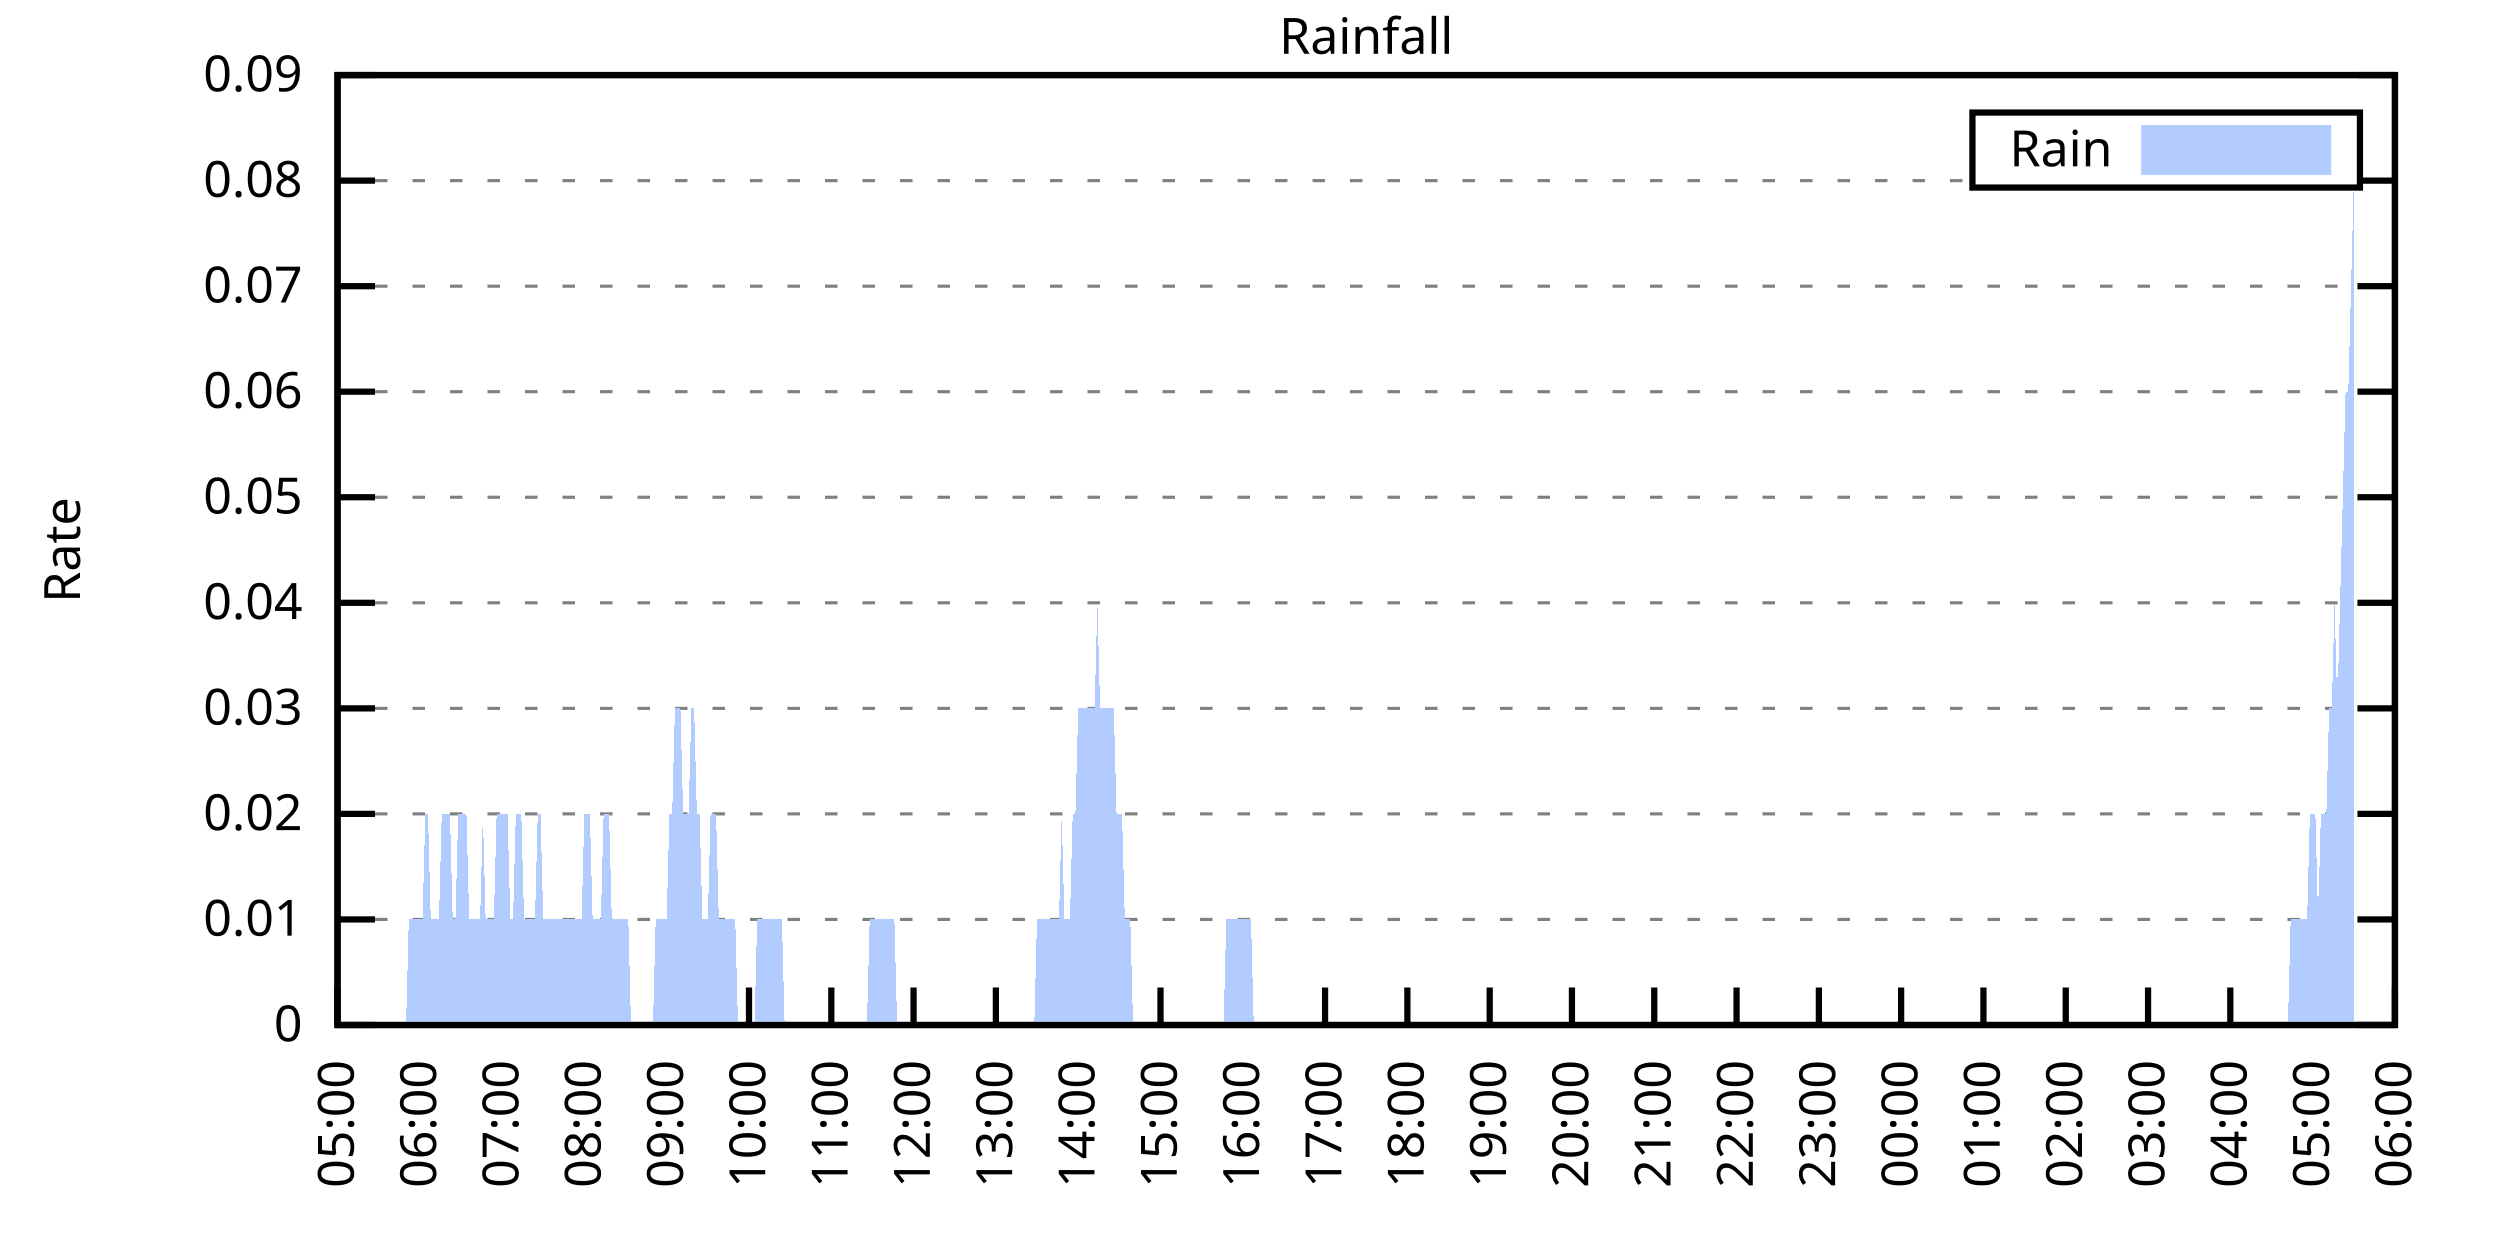
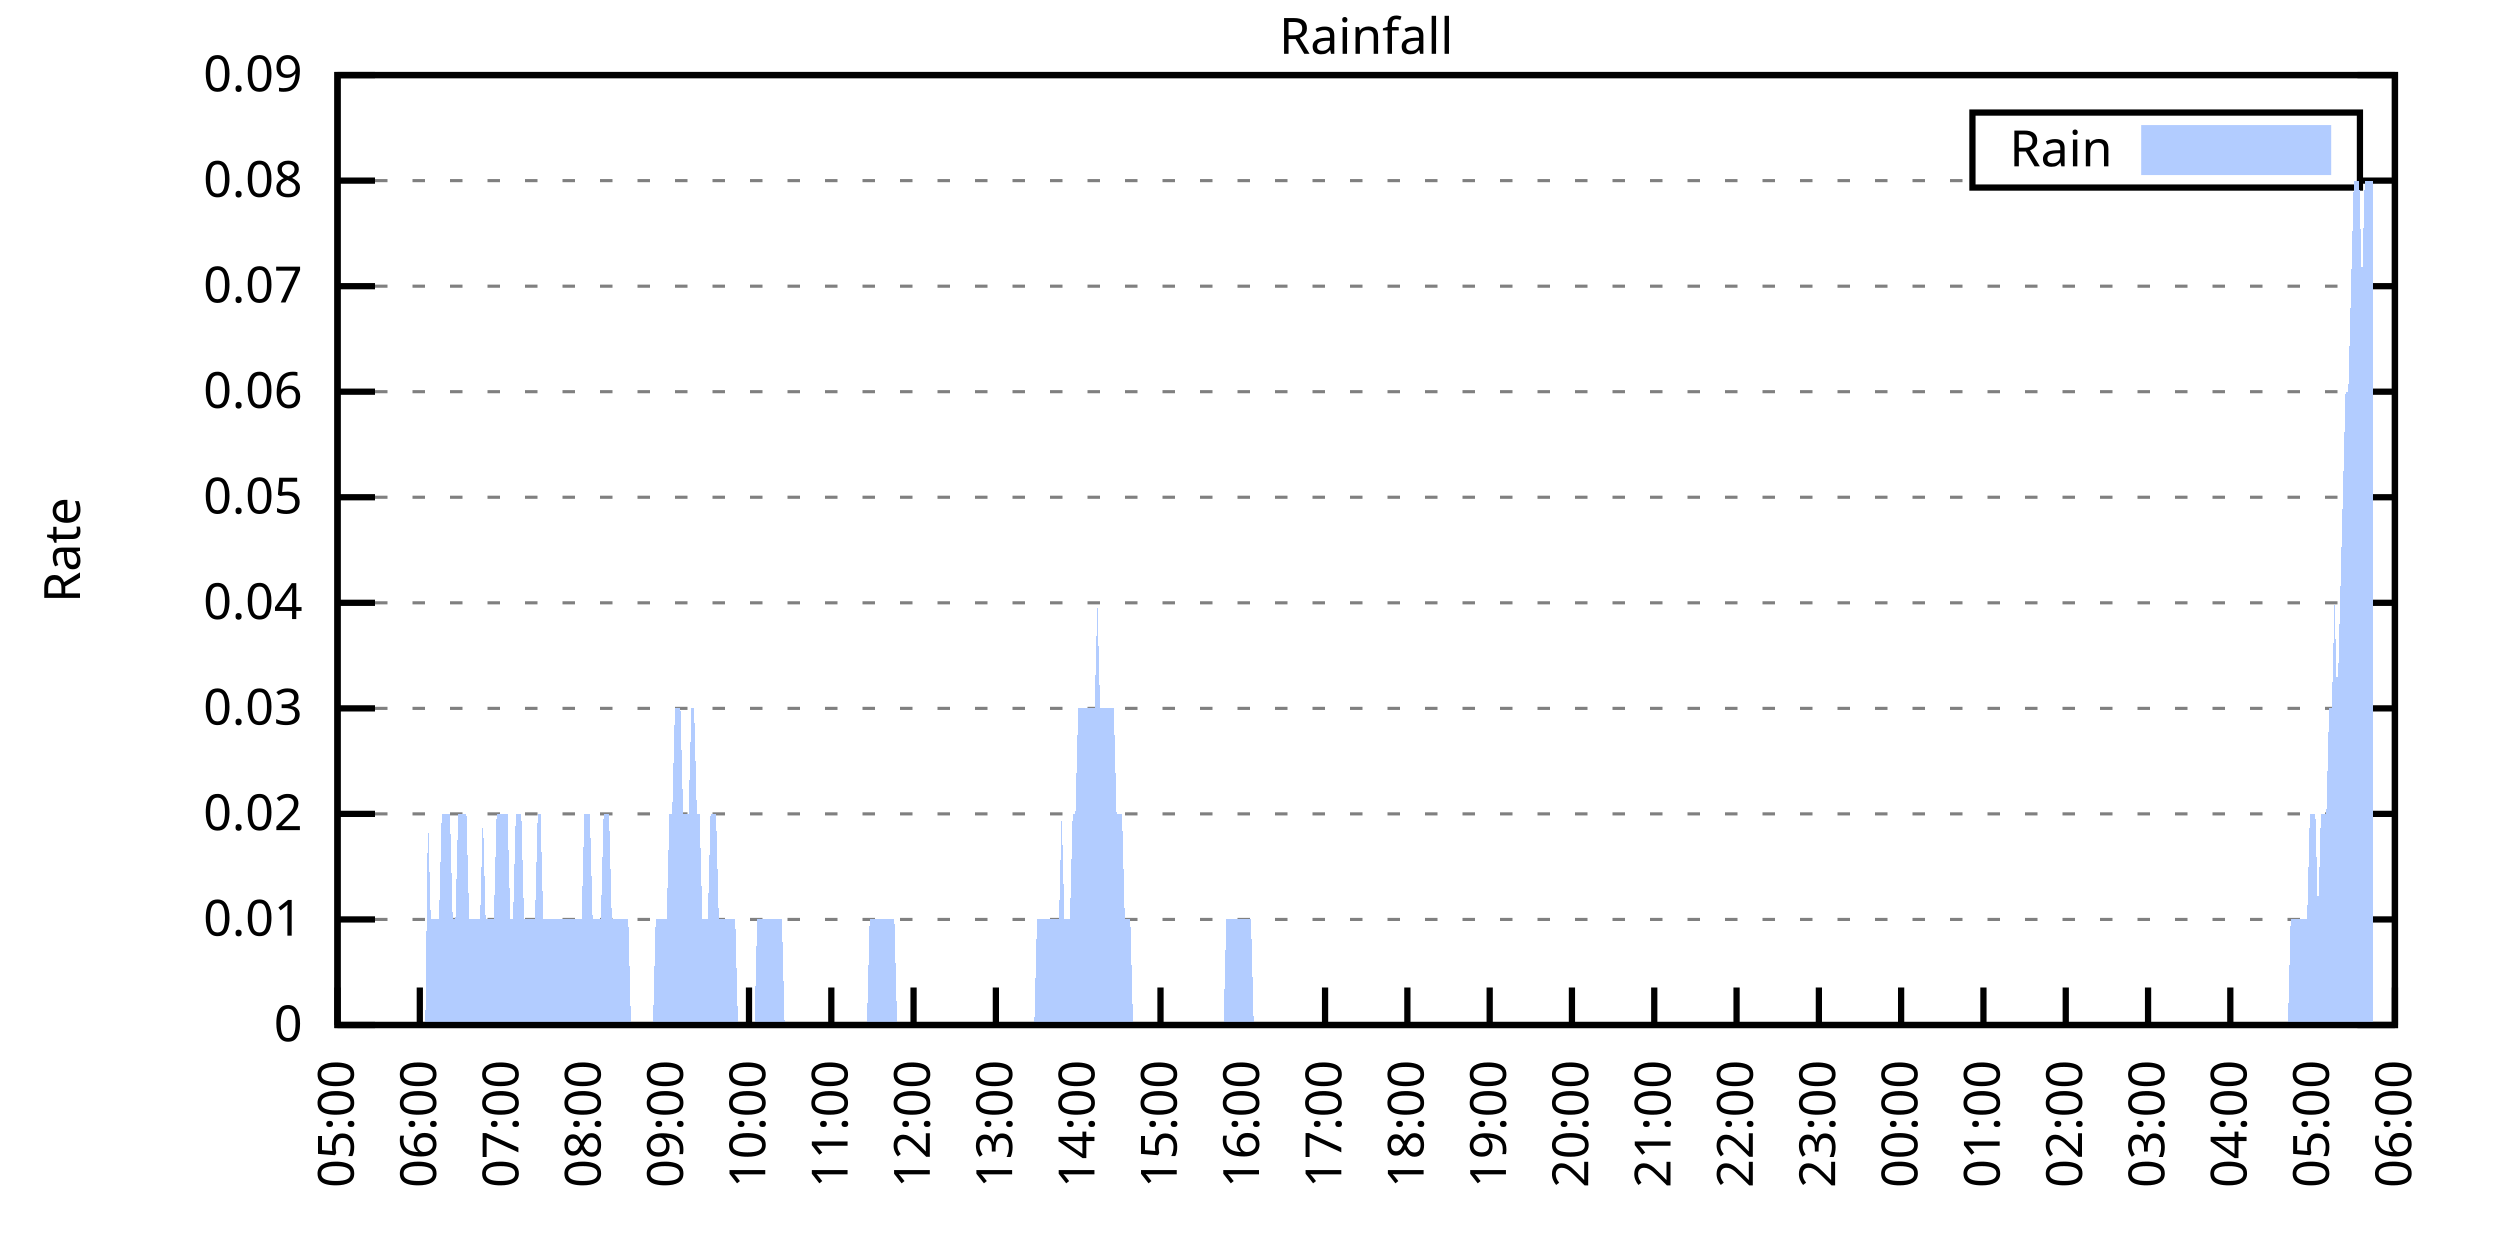
<svg xmlns="http://www.w3.org/2000/svg" xmlns:xlink="http://www.w3.org/1999/xlink" width="400" height="200" viewBox="0 0 400 200">
  <g id="gnuplot_canvas">
    <rect x="0" y="0" width="400" height="200" fill="none" />
    <defs>
      <circle id="gpDot" r="0.5" stroke-width="0.5" stroke="currentColor" />
      <path id="gpPt0" stroke-width="0.333" stroke="currentColor" d="M-1,0 h2 M0,-1 v2" />
      <path id="gpPt1" stroke-width="0.333" stroke="currentColor" d="M-1,-1 L1,1 M1,-1 L-1,1" />
      <path id="gpPt2" stroke-width="0.333" stroke="currentColor" d="M-1,0 L1,0 M0,-1 L0,1 M-1,-1 L1,1 M-1,1 L1,-1" />
      <rect id="gpPt3" stroke-width="0.333" stroke="currentColor" x="-1" y="-1" width="2" height="2" />
      <rect id="gpPt4" stroke-width="0.333" stroke="currentColor" fill="currentColor" x="-1" y="-1" width="2" height="2" />
      <circle id="gpPt5" stroke-width="0.333" stroke="currentColor" cx="0" cy="0" r="1" />
      <use xlink:href="#gpPt5" id="gpPt6" fill="currentColor" stroke="none" />
      <path id="gpPt7" stroke-width="0.333" stroke="currentColor" d="M0,-1.33 L-1.33,0.67 L1.33,0.67 z" />
      <use xlink:href="#gpPt7" id="gpPt8" fill="currentColor" stroke="none" />
      <use xlink:href="#gpPt7" id="gpPt9" stroke="currentColor" transform="rotate(180)" />
      <use xlink:href="#gpPt9" id="gpPt10" fill="currentColor" stroke="none" />
      <use xlink:href="#gpPt3" id="gpPt11" stroke="currentColor" transform="rotate(45)" />
      <use xlink:href="#gpPt11" id="gpPt12" fill="currentColor" stroke="none" />
      <path id="gpPt13" stroke-width="0.333" stroke="currentColor" d="M0,1.330 L1.265,0.411 L0.782,-1.067 L-0.782,-1.076 L-1.265,0.411 z" />
      <use xlink:href="#gpPt13" id="gpPt14" fill="currentColor" stroke="none" />
      <filter id="textbox" filterUnits="objectBoundingBox" x="0" y="0" height="1" width="1">
        <feFlood flood-color="white" flood-opacity="1" result="bgnd" />
        <feComposite in="SourceGraphic" in2="bgnd" operator="atop" />
      </filter>
      <filter id="greybox" filterUnits="objectBoundingBox" x="0" y="0" height="1" width="1">
        <feFlood flood-color="lightgrey" flood-opacity="1" result="grey" />
        <feComposite in="SourceGraphic" in2="grey" operator="atop" />
      </filter>
    </defs>
    <g fill="none" color="white" stroke="currentColor" stroke-width="1.00" stroke-linecap="butt" stroke-linejoin="miter">
</g>
    <g fill="none" color="black" stroke="currentColor" stroke-width="1.00" stroke-linecap="butt" stroke-linejoin="miter">
      <g stroke="none" shape-rendering="crispEdges">
        <polygon fill="rgb(255, 255, 255)" points="54.00,164.00 383.18,164.00 383.18,12.02 54.00,12.02 " />
      </g>
    </g>
    <g fill="none" color="black" stroke="currentColor" stroke-width="1.00" stroke-linecap="butt" stroke-linejoin="miter">
</g>
    <g fill="none" color="black" stroke="black" stroke-width="0.50" stroke-linecap="butt" stroke-linejoin="miter">
</g>
    <g fill="none" color="gray" stroke="currentColor" stroke-width="0.50" stroke-linecap="butt" stroke-linejoin="miter">
      <path stroke="gray" stroke-dasharray="2,4" class="gridline" d="M54.00,164.00 L383.19,164.00  " />
    </g>
    <g fill="none" color="gray" stroke="gray" stroke-width="1.00" stroke-linecap="butt" stroke-linejoin="miter">
</g>
    <g fill="none" color="black" stroke="currentColor" stroke-width="1.00" stroke-linecap="butt" stroke-linejoin="miter">
      <path stroke="black" d="M54.00,164.00 L60.00,164.00 M383.19,164.00 L377.19,164.00  " />
      <g transform="translate(48.40,166.60)" stroke="none" fill="black" font-family="Sans" font-size="8.00" text-anchor="end">
        <text>
          <tspan font-family="Sans"> 0</tspan>
        </text>
      </g>
    </g>
    <g fill="none" color="black" stroke="currentColor" stroke-width="1.00" stroke-linecap="butt" stroke-linejoin="miter">
</g>
    <g fill="none" color="black" stroke="black" stroke-width="0.50" stroke-linecap="butt" stroke-linejoin="miter">
</g>
    <g fill="none" color="gray" stroke="currentColor" stroke-width="0.50" stroke-linecap="butt" stroke-linejoin="miter">
      <path stroke="gray" stroke-dasharray="2,4" class="gridline" d="M54.00,147.11 L383.19,147.11  " />
    </g>
    <g fill="none" color="gray" stroke="gray" stroke-width="1.00" stroke-linecap="butt" stroke-linejoin="miter">
</g>
    <g fill="none" color="black" stroke="currentColor" stroke-width="1.00" stroke-linecap="butt" stroke-linejoin="miter">
      <path stroke="black" d="M54.00,147.11 L60.00,147.11 M383.19,147.11 L377.19,147.11  " />
      <g transform="translate(48.40,149.71)" stroke="none" fill="black" font-family="Sans" font-size="8.00" text-anchor="end">
        <text>
          <tspan font-family="Sans"> 0.01</tspan>
        </text>
      </g>
    </g>
    <g fill="none" color="black" stroke="currentColor" stroke-width="1.00" stroke-linecap="butt" stroke-linejoin="miter">
</g>
    <g fill="none" color="black" stroke="black" stroke-width="0.50" stroke-linecap="butt" stroke-linejoin="miter">
</g>
    <g fill="none" color="gray" stroke="currentColor" stroke-width="0.50" stroke-linecap="butt" stroke-linejoin="miter">
      <path stroke="gray" stroke-dasharray="2,4" class="gridline" d="M54.00,130.22 L383.19,130.22  " />
    </g>
    <g fill="none" color="gray" stroke="gray" stroke-width="1.00" stroke-linecap="butt" stroke-linejoin="miter">
</g>
    <g fill="none" color="black" stroke="currentColor" stroke-width="1.00" stroke-linecap="butt" stroke-linejoin="miter">
      <path stroke="black" d="M54.00,130.22 L60.00,130.22 M383.19,130.22 L377.19,130.22  " />
      <g transform="translate(48.40,132.82)" stroke="none" fill="black" font-family="Sans" font-size="8.00" text-anchor="end">
        <text>
          <tspan font-family="Sans"> 0.02</tspan>
        </text>
      </g>
    </g>
    <g fill="none" color="black" stroke="currentColor" stroke-width="1.00" stroke-linecap="butt" stroke-linejoin="miter">
</g>
    <g fill="none" color="black" stroke="black" stroke-width="0.50" stroke-linecap="butt" stroke-linejoin="miter">
</g>
    <g fill="none" color="gray" stroke="currentColor" stroke-width="0.50" stroke-linecap="butt" stroke-linejoin="miter">
      <path stroke="gray" stroke-dasharray="2,4" class="gridline" d="M54.00,113.34 L383.19,113.34  " />
    </g>
    <g fill="none" color="gray" stroke="gray" stroke-width="1.00" stroke-linecap="butt" stroke-linejoin="miter">
</g>
    <g fill="none" color="black" stroke="currentColor" stroke-width="1.00" stroke-linecap="butt" stroke-linejoin="miter">
      <path stroke="black" d="M54.00,113.34 L60.00,113.34 M383.19,113.34 L377.19,113.34  " />
      <g transform="translate(48.40,115.94)" stroke="none" fill="black" font-family="Sans" font-size="8.00" text-anchor="end">
        <text>
          <tspan font-family="Sans"> 0.03</tspan>
        </text>
      </g>
    </g>
    <g fill="none" color="black" stroke="currentColor" stroke-width="1.00" stroke-linecap="butt" stroke-linejoin="miter">
</g>
    <g fill="none" color="black" stroke="black" stroke-width="0.50" stroke-linecap="butt" stroke-linejoin="miter">
</g>
    <g fill="none" color="gray" stroke="currentColor" stroke-width="0.50" stroke-linecap="butt" stroke-linejoin="miter">
      <path stroke="gray" stroke-dasharray="2,4" class="gridline" d="M54.00,96.45 L383.19,96.45  " />
    </g>
    <g fill="none" color="gray" stroke="gray" stroke-width="1.00" stroke-linecap="butt" stroke-linejoin="miter">
</g>
    <g fill="none" color="black" stroke="currentColor" stroke-width="1.00" stroke-linecap="butt" stroke-linejoin="miter">
      <path stroke="black" d="M54.00,96.45 L60.00,96.45 M383.19,96.45 L377.19,96.45  " />
      <g transform="translate(48.40,99.05)" stroke="none" fill="black" font-family="Sans" font-size="8.00" text-anchor="end">
        <text>
          <tspan font-family="Sans"> 0.04</tspan>
        </text>
      </g>
    </g>
    <g fill="none" color="black" stroke="currentColor" stroke-width="1.00" stroke-linecap="butt" stroke-linejoin="miter">
</g>
    <g fill="none" color="black" stroke="black" stroke-width="0.50" stroke-linecap="butt" stroke-linejoin="miter">
</g>
    <g fill="none" color="gray" stroke="currentColor" stroke-width="0.50" stroke-linecap="butt" stroke-linejoin="miter">
      <path stroke="gray" stroke-dasharray="2,4" class="gridline" d="M54.00,79.56 L383.19,79.56  " />
    </g>
    <g fill="none" color="gray" stroke="gray" stroke-width="1.00" stroke-linecap="butt" stroke-linejoin="miter">
</g>
    <g fill="none" color="black" stroke="currentColor" stroke-width="1.00" stroke-linecap="butt" stroke-linejoin="miter">
      <path stroke="black" d="M54.00,79.56 L60.00,79.56 M383.19,79.56 L377.19,79.56  " />
      <g transform="translate(48.40,82.16)" stroke="none" fill="black" font-family="Sans" font-size="8.00" text-anchor="end">
        <text>
          <tspan font-family="Sans"> 0.05</tspan>
        </text>
      </g>
    </g>
    <g fill="none" color="black" stroke="currentColor" stroke-width="1.00" stroke-linecap="butt" stroke-linejoin="miter">
</g>
    <g fill="none" color="black" stroke="black" stroke-width="0.50" stroke-linecap="butt" stroke-linejoin="miter">
</g>
    <g fill="none" color="gray" stroke="currentColor" stroke-width="0.50" stroke-linecap="butt" stroke-linejoin="miter">
      <path stroke="gray" stroke-dasharray="2,4" class="gridline" d="M54.00,62.67 L383.19,62.67  " />
    </g>
    <g fill="none" color="gray" stroke="gray" stroke-width="1.00" stroke-linecap="butt" stroke-linejoin="miter">
</g>
    <g fill="none" color="black" stroke="currentColor" stroke-width="1.00" stroke-linecap="butt" stroke-linejoin="miter">
      <path stroke="black" d="M54.00,62.67 L60.00,62.67 M383.19,62.67 L377.19,62.67  " />
      <g transform="translate(48.40,65.27)" stroke="none" fill="black" font-family="Sans" font-size="8.00" text-anchor="end">
        <text>
          <tspan font-family="Sans"> 0.06</tspan>
        </text>
      </g>
    </g>
    <g fill="none" color="black" stroke="currentColor" stroke-width="1.00" stroke-linecap="butt" stroke-linejoin="miter">
</g>
    <g fill="none" color="black" stroke="black" stroke-width="0.50" stroke-linecap="butt" stroke-linejoin="miter">
</g>
    <g fill="none" color="gray" stroke="currentColor" stroke-width="0.50" stroke-linecap="butt" stroke-linejoin="miter">
      <path stroke="gray" stroke-dasharray="2,4" class="gridline" d="M54.00,45.79 L383.19,45.79  " />
    </g>
    <g fill="none" color="gray" stroke="gray" stroke-width="1.00" stroke-linecap="butt" stroke-linejoin="miter">
</g>
    <g fill="none" color="black" stroke="currentColor" stroke-width="1.00" stroke-linecap="butt" stroke-linejoin="miter">
      <path stroke="black" d="M54.00,45.79 L60.00,45.79 M383.19,45.79 L377.19,45.79  " />
      <g transform="translate(48.40,48.39)" stroke="none" fill="black" font-family="Sans" font-size="8.00" text-anchor="end">
        <text>
          <tspan font-family="Sans"> 0.07</tspan>
        </text>
      </g>
    </g>
    <g fill="none" color="black" stroke="currentColor" stroke-width="1.00" stroke-linecap="butt" stroke-linejoin="miter">
</g>
    <g fill="none" color="black" stroke="black" stroke-width="0.50" stroke-linecap="butt" stroke-linejoin="miter">
</g>
    <g fill="none" color="gray" stroke="currentColor" stroke-width="0.50" stroke-linecap="butt" stroke-linejoin="miter">
      <path stroke="gray" stroke-dasharray="2,4" class="gridline" d="M54.00,28.90 L315.59,28.90 M377.59,28.90 L383.19,28.90  " />
    </g>
    <g fill="none" color="gray" stroke="gray" stroke-width="1.00" stroke-linecap="butt" stroke-linejoin="miter">
</g>
    <g fill="none" color="black" stroke="currentColor" stroke-width="1.00" stroke-linecap="butt" stroke-linejoin="miter">
      <path stroke="black" d="M54.00,28.90 L60.00,28.90 M383.19,28.90 L377.19,28.90  " />
      <g transform="translate(48.40,31.50)" stroke="none" fill="black" font-family="Sans" font-size="8.00" text-anchor="end">
        <text>
          <tspan font-family="Sans"> 0.08</tspan>
        </text>
      </g>
    </g>
    <g fill="none" color="black" stroke="currentColor" stroke-width="1.00" stroke-linecap="butt" stroke-linejoin="miter">
</g>
    <g fill="none" color="black" stroke="black" stroke-width="0.50" stroke-linecap="butt" stroke-linejoin="miter">
</g>
    <g fill="none" color="gray" stroke="currentColor" stroke-width="0.50" stroke-linecap="butt" stroke-linejoin="miter">
      <path stroke="gray" stroke-dasharray="2,4" class="gridline" d="M54.00,12.01 L383.19,12.01  " />
    </g>
    <g fill="none" color="gray" stroke="gray" stroke-width="1.00" stroke-linecap="butt" stroke-linejoin="miter">
</g>
    <g fill="none" color="black" stroke="currentColor" stroke-width="1.00" stroke-linecap="butt" stroke-linejoin="miter">
      <path stroke="black" d="M54.00,12.01 L60.00,12.01 M383.19,12.01 L377.19,12.01  " />
      <g transform="translate(48.40,14.61)" stroke="none" fill="black" font-family="Sans" font-size="8.00" text-anchor="end">
        <text>
          <tspan font-family="Sans"> 0.09</tspan>
        </text>
      </g>
    </g>
    <g fill="none" color="black" stroke="currentColor" stroke-width="1.00" stroke-linecap="butt" stroke-linejoin="miter">
      <path stroke="black" d="M54.00,164.00 L54.00,158.00  " />
      <g transform="translate(56.60,169.60) rotate(270.00)" stroke="none" fill="black" font-family="Sans" font-size="8.00" text-anchor="end">
        <text>
          <tspan font-family="Sans">05:00</tspan>
        </text>
      </g>
    </g>
    <g fill="none" color="black" stroke="currentColor" stroke-width="1.00" stroke-linecap="butt" stroke-linejoin="miter">
      <path stroke="black" d="M67.17,164.00 L67.17,158.00  " />
      <g transform="translate(69.77,169.60) rotate(270.00)" stroke="none" fill="black" font-family="Sans" font-size="8.00" text-anchor="end">
        <text>
          <tspan font-family="Sans">06:00</tspan>
        </text>
      </g>
    </g>
    <g fill="none" color="black" stroke="currentColor" stroke-width="1.00" stroke-linecap="butt" stroke-linejoin="miter">
      <path stroke="black" d="M80.34,164.00 L80.34,158.00  " />
      <g transform="translate(82.94,169.60) rotate(270.00)" stroke="none" fill="black" font-family="Sans" font-size="8.00" text-anchor="end">
        <text>
          <tspan font-family="Sans">07:00</tspan>
        </text>
      </g>
    </g>
    <g fill="none" color="black" stroke="currentColor" stroke-width="1.00" stroke-linecap="butt" stroke-linejoin="miter">
      <path stroke="black" d="M93.50,164.00 L93.50,158.00  " />
      <g transform="translate(96.10,169.60) rotate(270.00)" stroke="none" fill="black" font-family="Sans" font-size="8.00" text-anchor="end">
        <text>
          <tspan font-family="Sans">08:00</tspan>
        </text>
      </g>
    </g>
    <g fill="none" color="black" stroke="currentColor" stroke-width="1.00" stroke-linecap="butt" stroke-linejoin="miter">
      <path stroke="black" d="M106.67,164.00 L106.67,158.00  " />
      <g transform="translate(109.27,169.60) rotate(270.00)" stroke="none" fill="black" font-family="Sans" font-size="8.00" text-anchor="end">
        <text>
          <tspan font-family="Sans">09:00</tspan>
        </text>
      </g>
    </g>
    <g fill="none" color="black" stroke="currentColor" stroke-width="1.00" stroke-linecap="butt" stroke-linejoin="miter">
      <path stroke="black" d="M119.84,164.00 L119.84,158.00  " />
      <g transform="translate(122.44,169.60) rotate(270.00)" stroke="none" fill="black" font-family="Sans" font-size="8.00" text-anchor="end">
        <text>
          <tspan font-family="Sans">10:00</tspan>
        </text>
      </g>
    </g>
    <g fill="none" color="black" stroke="currentColor" stroke-width="1.00" stroke-linecap="butt" stroke-linejoin="miter">
      <path stroke="black" d="M133.01,164.00 L133.01,158.00  " />
      <g transform="translate(135.61,169.60) rotate(270.00)" stroke="none" fill="black" font-family="Sans" font-size="8.00" text-anchor="end">
        <text>
          <tspan font-family="Sans">11:00</tspan>
        </text>
      </g>
    </g>
    <g fill="none" color="black" stroke="currentColor" stroke-width="1.00" stroke-linecap="butt" stroke-linejoin="miter">
      <path stroke="black" d="M146.17,164.00 L146.17,158.00  " />
      <g transform="translate(148.77,169.60) rotate(270.00)" stroke="none" fill="black" font-family="Sans" font-size="8.00" text-anchor="end">
        <text>
          <tspan font-family="Sans">12:00</tspan>
        </text>
      </g>
    </g>
    <g fill="none" color="black" stroke="currentColor" stroke-width="1.00" stroke-linecap="butt" stroke-linejoin="miter">
      <path stroke="black" d="M159.34,164.00 L159.34,158.00  " />
      <g transform="translate(161.94,169.60) rotate(270.00)" stroke="none" fill="black" font-family="Sans" font-size="8.00" text-anchor="end">
        <text>
          <tspan font-family="Sans">13:00</tspan>
        </text>
      </g>
    </g>
    <g fill="none" color="black" stroke="currentColor" stroke-width="1.00" stroke-linecap="butt" stroke-linejoin="miter">
      <path stroke="black" d="M172.51,164.00 L172.51,158.00  " />
      <g transform="translate(175.11,169.60) rotate(270.00)" stroke="none" fill="black" font-family="Sans" font-size="8.00" text-anchor="end">
        <text>
          <tspan font-family="Sans">14:00</tspan>
        </text>
      </g>
    </g>
    <g fill="none" color="black" stroke="currentColor" stroke-width="1.00" stroke-linecap="butt" stroke-linejoin="miter">
      <path stroke="black" d="M185.68,164.00 L185.68,158.00  " />
      <g transform="translate(188.28,169.60) rotate(270.00)" stroke="none" fill="black" font-family="Sans" font-size="8.00" text-anchor="end">
        <text>
          <tspan font-family="Sans">15:00</tspan>
        </text>
      </g>
    </g>
    <g fill="none" color="black" stroke="currentColor" stroke-width="1.00" stroke-linecap="butt" stroke-linejoin="miter">
      <path stroke="black" d="M198.84,164.00 L198.84,158.00  " />
      <g transform="translate(201.44,169.60) rotate(270.00)" stroke="none" fill="black" font-family="Sans" font-size="8.00" text-anchor="end">
        <text>
          <tspan font-family="Sans">16:00</tspan>
        </text>
      </g>
    </g>
    <g fill="none" color="black" stroke="currentColor" stroke-width="1.00" stroke-linecap="butt" stroke-linejoin="miter">
      <path stroke="black" d="M212.01,164.00 L212.01,158.00  " />
      <g transform="translate(214.61,169.60) rotate(270.00)" stroke="none" fill="black" font-family="Sans" font-size="8.00" text-anchor="end">
        <text>
          <tspan font-family="Sans">17:00</tspan>
        </text>
      </g>
    </g>
    <g fill="none" color="black" stroke="currentColor" stroke-width="1.00" stroke-linecap="butt" stroke-linejoin="miter">
      <path stroke="black" d="M225.18,164.00 L225.18,158.00  " />
      <g transform="translate(227.78,169.60) rotate(270.00)" stroke="none" fill="black" font-family="Sans" font-size="8.00" text-anchor="end">
        <text>
          <tspan font-family="Sans">18:00</tspan>
        </text>
      </g>
    </g>
    <g fill="none" color="black" stroke="currentColor" stroke-width="1.00" stroke-linecap="butt" stroke-linejoin="miter">
      <path stroke="black" d="M238.35,164.00 L238.35,158.00  " />
      <g transform="translate(240.95,169.60) rotate(270.00)" stroke="none" fill="black" font-family="Sans" font-size="8.00" text-anchor="end">
        <text>
          <tspan font-family="Sans">19:00</tspan>
        </text>
      </g>
    </g>
    <g fill="none" color="black" stroke="currentColor" stroke-width="1.00" stroke-linecap="butt" stroke-linejoin="miter">
      <path stroke="black" d="M251.51,164.00 L251.51,158.00  " />
      <g transform="translate(254.11,169.60) rotate(270.00)" stroke="none" fill="black" font-family="Sans" font-size="8.00" text-anchor="end">
        <text>
          <tspan font-family="Sans">20:00</tspan>
        </text>
      </g>
    </g>
    <g fill="none" color="black" stroke="currentColor" stroke-width="1.00" stroke-linecap="butt" stroke-linejoin="miter">
      <path stroke="black" d="M264.68,164.00 L264.68,158.00  " />
      <g transform="translate(267.28,169.60) rotate(270.00)" stroke="none" fill="black" font-family="Sans" font-size="8.00" text-anchor="end">
        <text>
          <tspan font-family="Sans">21:00</tspan>
        </text>
      </g>
    </g>
    <g fill="none" color="black" stroke="currentColor" stroke-width="1.00" stroke-linecap="butt" stroke-linejoin="miter">
      <path stroke="black" d="M277.85,164.00 L277.85,158.00  " />
      <g transform="translate(280.45,169.60) rotate(270.00)" stroke="none" fill="black" font-family="Sans" font-size="8.00" text-anchor="end">
        <text>
          <tspan font-family="Sans">22:00</tspan>
        </text>
      </g>
    </g>
    <g fill="none" color="black" stroke="currentColor" stroke-width="1.00" stroke-linecap="butt" stroke-linejoin="miter">
      <path stroke="black" d="M291.02,164.00 L291.02,158.00  " />
      <g transform="translate(293.62,169.60) rotate(270.00)" stroke="none" fill="black" font-family="Sans" font-size="8.00" text-anchor="end">
        <text>
          <tspan font-family="Sans">23:00</tspan>
        </text>
      </g>
    </g>
    <g fill="none" color="black" stroke="currentColor" stroke-width="1.00" stroke-linecap="butt" stroke-linejoin="miter">
      <path stroke="black" d="M304.18,164.00 L304.18,158.00  " />
      <g transform="translate(306.78,169.60) rotate(270.00)" stroke="none" fill="black" font-family="Sans" font-size="8.00" text-anchor="end">
        <text>
          <tspan font-family="Sans">00:00</tspan>
        </text>
      </g>
    </g>
    <g fill="none" color="black" stroke="currentColor" stroke-width="1.00" stroke-linecap="butt" stroke-linejoin="miter">
      <path stroke="black" d="M317.35,164.00 L317.35,158.00  " />
      <g transform="translate(319.95,169.60) rotate(270.00)" stroke="none" fill="black" font-family="Sans" font-size="8.00" text-anchor="end">
        <text>
          <tspan font-family="Sans">01:00</tspan>
        </text>
      </g>
    </g>
    <g fill="none" color="black" stroke="currentColor" stroke-width="1.00" stroke-linecap="butt" stroke-linejoin="miter">
      <path stroke="black" d="M330.52,164.00 L330.52,158.00  " />
      <g transform="translate(333.12,169.60) rotate(270.00)" stroke="none" fill="black" font-family="Sans" font-size="8.00" text-anchor="end">
        <text>
          <tspan font-family="Sans">02:00</tspan>
        </text>
      </g>
    </g>
    <g fill="none" color="black" stroke="currentColor" stroke-width="1.00" stroke-linecap="butt" stroke-linejoin="miter">
      <path stroke="black" d="M343.69,164.00 L343.69,158.00  " />
      <g transform="translate(346.29,169.60) rotate(270.00)" stroke="none" fill="black" font-family="Sans" font-size="8.00" text-anchor="end">
        <text>
          <tspan font-family="Sans">03:00</tspan>
        </text>
      </g>
    </g>
    <g fill="none" color="black" stroke="currentColor" stroke-width="1.00" stroke-linecap="butt" stroke-linejoin="miter">
      <path stroke="black" d="M356.85,164.00 L356.85,158.00  " />
      <g transform="translate(359.45,169.60) rotate(270.00)" stroke="none" fill="black" font-family="Sans" font-size="8.00" text-anchor="end">
        <text>
          <tspan font-family="Sans">04:00</tspan>
        </text>
      </g>
    </g>
    <g fill="none" color="black" stroke="currentColor" stroke-width="1.00" stroke-linecap="butt" stroke-linejoin="miter">
      <path stroke="black" d="M370.02,164.00 L370.02,158.00  " />
      <g transform="translate(372.62,169.60) rotate(270.00)" stroke="none" fill="black" font-family="Sans" font-size="8.00" text-anchor="end">
        <text>
          <tspan font-family="Sans">05:00</tspan>
        </text>
      </g>
    </g>
    <g fill="none" color="black" stroke="currentColor" stroke-width="1.00" stroke-linecap="butt" stroke-linejoin="miter">
      <path stroke="black" d="M383.19,164.00 L383.19,158.00  " />
      <g transform="translate(385.79,169.60) rotate(270.00)" stroke="none" fill="black" font-family="Sans" font-size="8.00" text-anchor="end">
        <text>
          <tspan font-family="Sans">06:00</tspan>
        </text>
      </g>
    </g>
    <g fill="none" color="black" stroke="currentColor" stroke-width="1.00" stroke-linecap="butt" stroke-linejoin="miter">
</g>
    <g fill="none" color="black" stroke="currentColor" stroke-width="1.00" stroke-linecap="butt" stroke-linejoin="miter">
      <path stroke="black" d="M54.00,12.01 L54.00,164.00 L383.19,164.00 L383.19,12.01 L54.00,12.01 Z  " />
    </g>
    <g fill="none" color="black" stroke="currentColor" stroke-width="1.00" stroke-linecap="butt" stroke-linejoin="miter">
</g>
    <g fill="none" color="black" stroke="currentColor" stroke-width="1.00" stroke-linecap="butt" stroke-linejoin="miter">
      <path stroke="black" d="M315.59,30.01 L315.59,18.01 L377.59,18.01 L377.59,30.01 L315.59,30.01 Z  " />
    </g>
    <g id="Rainfall_plot_1">
      <g fill="none" color="white" stroke="black" stroke-width="2.00" stroke-linecap="butt" stroke-linejoin="miter">
</g>
      <g fill="none" color="black" stroke="currentColor" stroke-width="2.00" stroke-linecap="butt" stroke-linejoin="miter">
        <g transform="translate(337.99,26.61)" stroke="none" fill="black" font-family="Sans" font-size="8.00" text-anchor="end">
          <text>
            <tspan font-family="Sans">Rain</tspan>
          </text>
        </g>
      </g>
      <g fill="none" color="black" stroke="currentColor" stroke-width="2.00" stroke-linecap="butt" stroke-linejoin="miter">
        <g stroke="none" shape-rendering="crispEdges">
          <polygon fill="rgb(178, 204, 255)" points="343.59,27.01 371.99,27.01 371.99,21.01 343.59,21.01 " />
        </g>
        <path stroke="rgb(178, 204, 255)" d="M343.59,27.01 L371.99,27.01 L371.99,21.01 L343.59,21.01 L343.59,27.01 Z  " />
      </g>
      <g fill="none" color="black" stroke="currentColor" stroke-width="2.00" stroke-linecap="butt" stroke-linejoin="miter">
        <g stroke="none" shape-rendering="crispEdges">
-           <polygon fill="rgb(178, 204, 255)" points="61.02,164.00 61.46,164.00 61.90,164.00 62.34,164.00 62.78,164.00 63.22,164.00 63.66,164.00 64.10,164.00 64.53,164.00 64.97,164.00 65.41,147.11 65.85,147.11 66.29,147.11 66.73,147.11 67.17,147.11 67.61,147.11 68.05,130.22 68.48,130.22 68.92,147.11 69.36,147.11 69.80,147.11 70.24,147.11 70.68,130.22 71.12,130.22 71.56,130.22 72.00,130.22 72.43,147.11 72.87,147.11 73.31,130.22 73.75,130.22 74.19,130.22 74.63,130.22 75.07,147.11 75.51,147.11 75.95,147.11 76.38,147.11 76.82,147.11 77.26,130.22 77.70,147.11 78.14,147.11 78.58,147.11 79.02,147.11 79.46,130.22 79.90,130.22 80.34,130.22 80.77,130.22 81.21,130.22 81.65,147.11 82.09,147.11 82.53,130.22 82.97,130.22 83.41,130.22 83.85,147.11 84.29,147.11 84.72,147.11 85.16,147.11 85.60,147.11 86.04,130.22 86.48,130.22 86.92,147.11 87.36,147.11 87.80,147.11 88.24,147.11 88.67,147.11 89.11,147.11 89.55,147.11 89.99,147.11 90.43,147.11 90.87,147.11 91.31,147.11 91.75,147.11 92.19,147.11 92.62,147.11 93.06,147.11 93.50,130.22 93.94,130.22 94.38,130.22 94.82,147.11 95.26,147.11 95.70,147.11 96.14,147.11 96.58,130.22 97.01,130.22 97.45,130.22 97.89,147.11 98.33,147.11 98.77,147.11 99.21,147.11 99.65,147.11 100.09,147.11 100.53,147.11 100.96,164.00 101.40,164.00 101.84,164.00 102.28,164.00 102.72,164.00 103.16,164.00 103.60,164.00 104.04,164.00 104.48,164.00 104.91,147.11 105.35,147.11 105.79,147.11 106.23,147.11 106.67,147.11 107.11,130.22 107.55,130.22 107.99,113.34 108.43,113.34 108.87,113.34 109.30,130.22 109.74,130.22 110.18,130.22 110.62,113.34 111.06,113.34 111.50,130.22 111.94,130.22 112.38,147.11 112.82,147.11 113.25,147.11 113.69,130.22 114.13,130.22 114.57,130.22 115.01,147.11 115.45,147.11 115.89,147.11 116.33,147.11 116.77,147.11 117.20,147.11 117.64,147.11 118.08,164.00 118.52,164.00 118.96,164.00 119.40,164.00 119.84,164.00 120.28,164.00 120.72,164.00 121.15,147.11 121.59,147.11 122.03,147.11 122.47,147.11 122.91,147.11 123.35,147.11 123.79,147.11 124.23,147.11 124.67,147.11 125.11,147.11 125.54,164.00 125.98,164.00 126.42,164.00 126.86,164.00 127.30,164.00 127.74,164.00 128.18,164.00 128.62,164.00 129.06,164.00 129.49,164.00 129.93,164.00 130.37,164.00 130.81,164.00 131.25,164.00 131.69,164.00 132.13,164.00 132.57,164.00 133.01,164.00 133.44,164.00 133.88,164.00 134.32,164.00 134.76,164.00 135.20,164.00 135.64,164.00 136.08,164.00 136.52,164.00 136.96,164.00 137.39,164.00 137.83,164.00 138.27,164.00 138.71,164.00 139.15,147.11 139.59,147.11 140.03,147.11 140.47,147.11 140.91,147.11 141.35,147.11 141.78,147.11 142.22,147.11 142.66,147.11 143.10,147.11 143.54,164.00 143.98,164.00 144.42,164.00 144.86,164.00 145.30,164.00 145.73,164.00 146.17,164.00 146.61,164.00 147.05,164.00 147.49,164.00 147.93,164.00 148.37,164.00 148.81,164.00 149.25,164.00 149.68,164.00 150.12,164.00 150.56,164.00 151.00,164.00 151.44,164.00 151.88,164.00 152.32,164.00 152.76,164.00 153.20,164.00 153.63,164.00 154.07,164.00 154.51,164.00 154.95,164.00 155.39,164.00 155.83,164.00 156.27,164.00 156.71,164.00 157.15,164.00 157.59,164.00 158.02,164.00 158.46,164.00 158.90,164.00 159.34,164.00 159.78,164.00 160.22,164.00 160.66,164.00 161.10,164.00 161.54,164.00 161.97,164.00 162.41,164.00 162.85,164.00 163.29,164.00 163.73,164.00 164.17,164.00 164.61,164.00 165.05,164.00 165.49,164.00 165.92,147.11 166.36,147.11 166.80,147.11 167.24,147.11 167.68,147.11 168.12,147.11 168.56,147.11 169.00,147.11 169.44,147.11 169.87,130.22 170.31,147.11 170.75,147.11 171.19,147.11 171.63,130.22 172.07,130.22 172.51,113.34 172.95,113.34 173.39,113.34 173.83,113.34 174.26,113.34 174.70,113.34 175.14,113.34 175.58,96.45 176.02,113.34 176.46,113.34 176.90,113.34 177.34,113.34 177.78,113.34 178.21,113.34 178.65,130.22 179.09,130.22 179.53,130.22 179.97,147.11 180.41,147.11 180.85,147.11 181.29,164.00 181.73,164.00 182.16,164.00 182.60,164.00 183.04,164.00 183.48,164.00 183.92,164.00 184.36,164.00 184.80,164.00 185.24,164.00 185.68,164.00 186.11,164.00 186.55,164.00 186.99,164.00 187.43,164.00 187.87,164.00 188.31,164.00 188.75,164.00 189.19,164.00 189.63,164.00 190.07,164.00 190.50,164.00 190.94,164.00 191.38,164.00 191.82,164.00 192.26,164.00 192.70,164.00 193.14,164.00 193.58,164.00 194.02,164.00 194.45,164.00 194.89,164.00 195.33,164.00 195.77,164.00 196.21,147.11 196.65,147.11 197.09,147.11 197.53,147.11 197.97,147.11 198.40,147.11 198.84,147.11 199.28,147.11 199.72,147.11 200.16,147.11 200.60,164.00 201.04,164.00 201.48,164.00 201.92,164.00 202.35,164.00 202.79,164.00 203.23,164.00 203.67,164.00 204.11,164.00 204.55,164.00 204.99,164.00 205.43,164.00 205.87,164.00 206.31,164.00 206.74,164.00 207.18,164.00 207.62,164.00 208.06,164.00 208.50,164.00 208.94,164.00 209.38,164.00 209.82,164.00 210.26,164.00 210.69,164.00 211.13,164.00 211.57,164.00 212.01,164.00 212.45,164.00 212.89,164.00 213.33,164.00 213.77,164.00 214.21,164.00 214.64,164.00 215.08,164.00 215.52,164.00 215.96,164.00 216.40,164.00 216.84,164.00 217.28,164.00 217.72,164.00 218.16,164.00 218.60,164.00 219.03,164.00 219.47,164.00 219.91,164.00 220.35,164.00 220.79,164.00 221.23,164.00 221.67,164.00 222.11,164.00 222.55,164.00 222.98,164.00 223.42,164.00 223.86,164.00 224.30,164.00 224.74,164.00 225.18,164.00 225.62,164.00 226.06,164.00 226.50,164.00 226.93,164.00 227.37,164.00 227.81,164.00 228.25,164.00 228.69,164.00 229.13,164.00 229.57,164.00 230.01,164.00 230.45,164.00 230.88,164.00 231.32,164.00 231.76,164.00 232.20,164.00 232.64,164.00 233.08,164.00 233.52,164.00 233.96,164.00 234.40,164.00 234.84,164.00 235.27,164.00 235.71,164.00 236.15,164.00 236.59,164.00 237.03,164.00 237.47,164.00 237.91,164.00 238.35,164.00 238.79,164.00 239.22,164.00 239.66,164.00 240.10,164.00 240.54,164.00 240.98,164.00 241.42,164.00 241.86,164.00 242.30,164.00 242.74,164.00 243.17,164.00 243.61,164.00 244.05,164.00 244.49,164.00 244.93,164.00 245.37,164.00 245.81,164.00 246.25,164.00 246.69,164.00 247.12,164.00 247.56,164.00 248.00,164.00 248.44,164.00 248.88,164.00 249.32,164.00 249.76,164.00 250.20,164.00 250.64,164.00 251.08,164.00 251.51,164.00 251.95,164.00 252.39,164.00 252.83,164.00 253.27,164.00 253.71,164.00 254.15,164.00 254.59,164.00 255.03,164.00 255.46,164.00 255.90,164.00 256.34,164.00 256.78,164.00 257.22,164.00 257.66,164.00 258.10,164.00 258.54,164.00 258.98,164.00 259.41,164.00 259.85,164.00 260.29,164.00 260.73,164.00 261.17,164.00 261.61,164.00 262.05,164.00 262.49,164.00 262.93,164.00 263.36,164.00 263.80,164.00 264.24,164.00 264.68,164.00 265.12,164.00 265.56,164.00 266.00,164.00 266.44,164.00 266.88,164.00 267.32,164.00 267.75,164.00 268.19,164.00 268.63,164.00 269.07,164.00 269.51,164.00 269.95,164.00 270.39,164.00 270.83,164.00 271.27,164.00 271.70,164.00 272.14,164.00 272.58,164.00 273.02,164.00 273.46,164.00 273.90,164.00 274.34,164.00 274.78,164.00 275.22,164.00 275.65,164.00 276.09,164.00 276.53,164.00 276.97,164.00 277.41,164.00 277.85,164.00 278.29,164.00 278.73,164.00 279.17,164.00 279.60,164.00 280.04,164.00 280.48,164.00 280.92,164.00 281.36,164.00 281.80,164.00 282.24,164.00 282.68,164.00 283.12,164.00 283.56,164.00 283.99,164.00 284.43,164.00 284.87,164.00 285.31,164.00 285.75,164.00 286.19,164.00 286.63,164.00 287.07,164.00 287.51,164.00 287.94,164.00 288.38,164.00 288.82,164.00 289.26,164.00 289.70,164.00 290.14,164.00 290.58,164.00 291.02,164.00 291.46,164.00 291.89,164.00 292.33,164.00 292.77,164.00 293.21,164.00 293.65,164.00 294.09,164.00 294.53,164.00 294.97,164.00 295.41,164.00 295.84,164.00 296.28,164.00 296.72,164.00 297.16,164.00 297.60,164.00 298.04,164.00 298.48,164.00 298.92,164.00 299.36,164.00 299.80,164.00 300.23,164.00 300.67,164.00 301.11,164.00 301.55,164.00 301.99,164.00 302.43,164.00 302.87,164.00 303.31,164.00 303.75,164.00 304.18,164.00 304.62,164.00 305.06,164.00 305.50,164.00 305.94,164.00 306.38,164.00 306.82,164.00 307.26,164.00 307.70,164.00 308.13,164.00 308.57,164.00 309.01,164.00 309.45,164.00 309.89,164.00 310.33,164.00 310.77,164.00 311.21,164.00 311.65,164.00 312.08,164.00 312.52,164.00 312.96,164.00 313.40,164.00 313.84,164.00 314.28,164.00 314.72,164.00 315.16,164.00 315.60,164.00 316.04,164.00 316.47,164.00 316.91,164.00 317.35,164.00 317.79,164.00 318.23,164.00 318.67,164.00 319.11,164.00 319.55,164.00 319.99,164.00 320.42,164.00 320.86,164.00 321.30,164.00 321.74,164.00 322.18,164.00 322.62,164.00 323.06,164.00 323.50,164.00 323.94,164.00 324.37,164.00 324.81,164.00 325.25,164.00 325.69,164.00 326.13,164.00 326.57,164.00 327.01,164.00 327.45,164.00 327.89,164.00 328.33,164.00 328.76,164.00 329.20,164.00 329.64,164.00 330.08,164.00 330.52,164.00 330.96,164.00 331.40,164.00 331.84,164.00 332.28,164.00 332.71,164.00 333.15,164.00 333.59,164.00 334.03,164.00 334.47,164.00 334.91,164.00 335.35,164.00 335.79,164.00 336.23,164.00 336.66,164.00 337.10,164.00 337.54,164.00 337.98,164.00 338.42,164.00 338.86,164.00 339.30,164.00 339.74,164.00 340.18,164.00 340.61,164.00 341.05,164.00 341.49,164.00 341.93,164.00 342.37,164.00 342.81,164.00 343.25,164.00 343.69,164.00 344.13,164.00 344.57,164.00 345.00,164.00 345.44,164.00 345.88,164.00 346.32,164.00 346.76,164.00 347.20,164.00 347.64,164.00 348.08,164.00 348.52,164.00 348.95,164.00 349.39,164.00 349.83,164.00 350.27,164.00 350.71,164.00 351.15,164.00 351.59,164.00 352.03,164.00 352.47,164.00 352.90,164.00 353.34,164.00 353.78,164.00 354.22,164.00 354.66,164.00 355.10,164.00 355.54,164.00 355.98,164.00 356.42,164.00 356.85,164.00 357.29,164.00 357.73,164.00 358.17,164.00 358.61,164.00 359.05,164.00 359.49,164.00 359.93,164.00 360.37,164.00 360.81,164.00 361.24,164.00 361.68,164.00 362.12,164.00 362.56,164.00 363.00,164.00 363.44,164.00 363.88,164.00 364.32,164.00 364.76,164.00 365.19,164.00 365.63,164.00 366.07,164.00 366.51,147.11 366.95,147.11 367.39,147.11 367.83,147.11 368.27,147.11 368.71,147.11 369.14,147.11 369.58,130.22 370.02,130.22 370.46,130.22 370.90,147.11 371.34,130.22 371.78,130.22 372.22,130.22 372.66,113.34 373.09,113.34 373.53,96.45 373.97,113.34 374.41,96.45 374.85,79.56 375.29,62.67 375.73,62.67 376.17,45.79 376.61,28.90 376.61,164.00 61.02,164.00 " />
+           <polygon fill="rgb(178, 204, 255)" points="64.10,164.00 64.53,164.00 64.97,164.00 65.41,164.00 65.85,164.00 66.29,164.00 66.73,164.00 67.17,164.00 67.61,164.00 68.05,164.00 68.48,130.22 68.92,147.11 69.36,147.11 69.80,147.11 70.24,147.11 70.68,130.22 71.12,130.22 71.56,130.22 72.00,130.22 72.43,147.11 72.87,147.11 73.31,130.22 73.75,130.22 74.19,130.22 74.63,130.22 75.07,147.11 75.51,147.11 75.95,147.11 76.38,147.11 76.82,147.11 77.26,130.22 77.70,147.11 78.14,147.11 78.58,147.11 79.02,147.11 79.46,130.22 79.90,130.22 80.34,130.22 80.77,130.22 81.21,130.22 81.65,147.11 82.09,147.11 82.53,130.22 82.97,130.22 83.41,130.22 83.85,147.11 84.29,147.11 84.72,147.11 85.16,147.11 85.60,147.11 86.04,130.22 86.48,130.22 86.92,147.11 87.36,147.11 87.80,147.11 88.24,147.11 88.67,147.11 89.11,147.11 89.55,147.11 89.99,147.11 90.43,147.11 90.87,147.11 91.31,147.11 91.75,147.11 92.19,147.11 92.62,147.11 93.06,147.11 93.50,130.22 93.94,130.22 94.38,130.22 94.82,147.11 95.26,147.11 95.70,147.11 96.14,147.11 96.58,130.22 97.01,130.22 97.45,130.22 97.89,147.11 98.33,147.11 98.77,147.11 99.21,147.11 99.65,147.11 100.09,147.11 100.53,147.11 100.96,164.00 101.40,164.00 101.84,164.00 102.28,164.00 102.72,164.00 103.16,164.00 103.60,164.00 104.04,164.00 104.48,164.00 104.91,147.11 105.35,147.11 105.79,147.11 106.23,147.11 106.67,147.11 107.11,130.22 107.55,130.22 107.99,113.34 108.43,113.34 108.87,113.34 109.30,130.22 109.74,130.22 110.18,130.22 110.62,113.34 111.06,113.34 111.50,130.22 111.94,130.22 112.38,147.11 112.82,147.11 113.25,147.11 113.69,130.22 114.13,130.22 114.57,130.22 115.01,147.11 115.45,147.11 115.89,147.11 116.33,147.11 116.77,147.11 117.20,147.11 117.64,147.11 118.08,164.00 118.52,164.00 118.96,164.00 119.40,164.00 119.84,164.00 120.28,164.00 120.72,164.00 121.15,147.11 121.59,147.11 122.03,147.11 122.47,147.11 122.91,147.11 123.35,147.11 123.79,147.11 124.23,147.11 124.67,147.11 125.11,147.11 125.54,164.00 125.98,164.00 126.42,164.00 126.86,164.00 127.30,164.00 127.74,164.00 128.18,164.00 128.62,164.00 129.06,164.00 129.49,164.00 129.93,164.00 130.37,164.00 130.81,164.00 131.25,164.00 131.69,164.00 132.13,164.00 132.57,164.00 133.01,164.00 133.44,164.00 133.88,164.00 134.32,164.00 134.76,164.00 135.20,164.00 135.64,164.00 136.08,164.00 136.52,164.00 136.96,164.00 137.39,164.00 137.83,164.00 138.27,164.00 138.71,164.00 139.15,147.11 139.59,147.11 140.03,147.11 140.47,147.11 140.91,147.11 141.35,147.11 141.78,147.11 142.22,147.11 142.66,147.11 143.10,147.11 143.54,164.00 143.98,164.00 144.42,164.00 144.86,164.00 145.30,164.00 145.73,164.00 146.17,164.00 146.61,164.00 147.05,164.00 147.49,164.00 147.93,164.00 148.37,164.00 148.81,164.00 149.25,164.00 149.68,164.00 150.12,164.00 150.56,164.00 151.00,164.00 151.44,164.00 151.88,164.00 152.32,164.00 152.76,164.00 153.20,164.00 153.63,164.00 154.07,164.00 154.51,164.00 154.95,164.00 155.39,164.00 155.83,164.00 156.27,164.00 156.71,164.00 157.15,164.00 157.59,164.00 158.02,164.00 158.46,164.00 158.90,164.00 159.34,164.00 159.78,164.00 160.22,164.00 160.66,164.00 161.10,164.00 161.54,164.00 161.97,164.00 162.41,164.00 162.85,164.00 163.29,164.00 163.73,164.00 164.17,164.00 164.61,164.00 165.05,164.00 165.49,164.00 165.92,147.11 166.36,147.11 166.80,147.11 167.24,147.11 167.68,147.11 168.12,147.11 168.56,147.11 169.00,147.11 169.44,147.11 169.87,130.22 170.31,147.11 170.75,147.11 171.19,147.11 171.63,130.22 172.07,130.22 172.51,113.34 172.95,113.34 173.39,113.34 173.83,113.34 174.26,113.34 174.70,113.34 175.14,113.34 175.58,96.45 176.02,113.34 176.46,113.34 176.90,113.34 177.34,113.34 177.78,113.34 178.21,113.34 178.65,130.22 179.09,130.22 179.53,130.22 179.97,147.11 180.41,147.11 180.85,147.11 181.29,164.00 181.73,164.00 182.16,164.00 182.60,164.00 183.04,164.00 183.48,164.00 183.92,164.00 184.36,164.00 184.80,164.00 185.24,164.00 185.68,164.00 186.11,164.00 186.55,164.00 186.99,164.00 187.43,164.00 187.87,164.00 188.31,164.00 188.75,164.00 189.19,164.00 189.63,164.00 190.07,164.00 190.50,164.00 190.94,164.00 191.38,164.00 191.82,164.00 192.26,164.00 192.70,164.00 193.14,164.00 193.58,164.00 194.02,164.00 194.45,164.00 194.89,164.00 195.33,164.00 195.77,164.00 196.21,147.11 196.65,147.11 197.09,147.11 197.53,147.11 197.97,147.11 198.40,147.11 198.84,147.11 199.28,147.11 199.72,147.11 200.16,147.11 200.60,164.00 201.04,164.00 201.48,164.00 201.92,164.00 202.35,164.00 202.79,164.00 203.23,164.00 203.67,164.00 204.11,164.00 204.55,164.00 204.99,164.00 205.43,164.00 205.87,164.00 206.31,164.00 206.74,164.00 207.18,164.00 207.62,164.00 208.06,164.00 208.50,164.00 208.94,164.00 209.38,164.00 209.82,164.00 210.26,164.00 210.69,164.00 211.13,164.00 211.57,164.00 212.01,164.00 212.45,164.00 212.89,164.00 213.33,164.00 213.77,164.00 214.21,164.00 214.64,164.00 215.08,164.00 215.52,164.00 215.96,164.00 216.40,164.00 216.84,164.00 217.28,164.00 217.72,164.00 218.16,164.00 218.60,164.00 219.03,164.00 219.47,164.00 219.91,164.00 220.35,164.00 220.79,164.00 221.23,164.00 221.67,164.00 222.11,164.00 222.55,164.00 222.98,164.00 223.42,164.00 223.86,164.00 224.30,164.00 224.74,164.00 225.18,164.00 225.62,164.00 226.06,164.00 226.50,164.00 226.93,164.00 227.37,164.00 227.81,164.00 228.25,164.00 228.69,164.00 229.13,164.00 229.57,164.00 230.01,164.00 230.45,164.00 230.88,164.00 231.32,164.00 231.76,164.00 232.20,164.00 232.64,164.00 233.08,164.00 233.52,164.00 233.96,164.00 234.40,164.00 234.84,164.00 235.27,164.00 235.71,164.00 236.15,164.00 236.59,164.00 237.03,164.00 237.47,164.00 237.91,164.00 238.35,164.00 238.79,164.00 239.22,164.00 239.66,164.00 240.10,164.00 240.54,164.00 240.98,164.00 241.42,164.00 241.86,164.00 242.30,164.00 242.74,164.00 243.17,164.00 243.61,164.00 244.05,164.00 244.49,164.00 244.93,164.00 245.37,164.00 245.81,164.00 246.25,164.00 246.69,164.00 247.12,164.00 247.56,164.00 248.00,164.00 248.44,164.00 248.88,164.00 249.32,164.00 249.76,164.00 250.20,164.00 250.64,164.00 251.08,164.00 251.51,164.00 251.95,164.00 252.39,164.00 252.83,164.00 253.27,164.00 253.71,164.00 254.15,164.00 254.59,164.00 255.03,164.00 255.46,164.00 255.90,164.00 256.34,164.00 256.78,164.00 257.22,164.00 257.66,164.00 258.10,164.00 258.54,164.00 258.98,164.00 259.41,164.00 259.85,164.00 260.29,164.00 260.73,164.00 261.17,164.00 261.61,164.00 262.05,164.00 262.49,164.00 262.93,164.00 263.36,164.00 263.80,164.00 264.24,164.00 264.68,164.00 265.12,164.00 265.56,164.00 266.00,164.00 266.44,164.00 266.88,164.00 267.32,164.00 267.75,164.00 268.19,164.00 268.63,164.00 269.07,164.00 269.51,164.00 269.95,164.00 270.39,164.00 270.83,164.00 271.27,164.00 271.70,164.00 272.14,164.00 272.58,164.00 273.02,164.00 273.46,164.00 273.90,164.00 274.34,164.00 274.78,164.00 275.22,164.00 275.65,164.00 276.09,164.00 276.53,164.00 276.97,164.00 277.41,164.00 277.85,164.00 278.29,164.00 278.73,164.00 279.17,164.00 279.60,164.00 280.04,164.00 280.48,164.00 280.92,164.00 281.36,164.00 281.80,164.00 282.24,164.00 282.68,164.00 283.12,164.00 283.56,164.00 283.99,164.00 284.43,164.00 284.87,164.00 285.31,164.00 285.75,164.00 286.19,164.00 286.63,164.00 287.07,164.00 287.51,164.00 287.94,164.00 288.38,164.00 288.82,164.00 289.26,164.00 289.70,164.00 290.14,164.00 290.58,164.00 291.02,164.00 291.46,164.00 291.89,164.00 292.33,164.00 292.77,164.00 293.21,164.00 293.65,164.00 294.09,164.00 294.53,164.00 294.97,164.00 295.41,164.00 295.84,164.00 296.28,164.00 296.72,164.00 297.16,164.00 297.60,164.00 298.04,164.00 298.48,164.00 298.92,164.00 299.36,164.00 299.80,164.00 300.23,164.00 300.67,164.00 301.11,164.00 301.55,164.00 301.99,164.00 302.43,164.00 302.87,164.00 303.31,164.00 303.75,164.00 304.18,164.00 304.62,164.00 305.06,164.00 305.50,164.00 305.94,164.00 306.38,164.00 306.82,164.00 307.26,164.00 307.70,164.00 308.13,164.00 308.57,164.00 309.01,164.00 309.45,164.00 309.89,164.00 310.33,164.00 310.77,164.00 311.21,164.00 311.65,164.00 312.08,164.00 312.52,164.00 312.96,164.00 313.40,164.00 313.84,164.00 314.28,164.00 314.72,164.00 315.16,164.00 315.60,164.00 316.04,164.00 316.47,164.00 316.91,164.00 317.35,164.00 317.79,164.00 318.23,164.00 318.67,164.00 319.11,164.00 319.55,164.00 319.99,164.00 320.42,164.00 320.86,164.00 321.30,164.00 321.74,164.00 322.18,164.00 322.62,164.00 323.06,164.00 323.50,164.00 323.94,164.00 324.37,164.00 324.81,164.00 325.25,164.00 325.69,164.00 326.13,164.00 326.57,164.00 327.01,164.00 327.45,164.00 327.89,164.00 328.33,164.00 328.76,164.00 329.20,164.00 329.64,164.00 330.08,164.00 330.52,164.00 330.96,164.00 331.40,164.00 331.84,164.00 332.28,164.00 332.71,164.00 333.15,164.00 333.59,164.00 334.03,164.00 334.47,164.00 334.91,164.00 335.35,164.00 335.79,164.00 336.23,164.00 336.66,164.00 337.10,164.00 337.54,164.00 337.98,164.00 338.42,164.00 338.86,164.00 339.30,164.00 339.74,164.00 340.18,164.00 340.61,164.00 341.05,164.00 341.49,164.00 341.93,164.00 342.37,164.00 342.81,164.00 343.25,164.00 343.69,164.00 344.13,164.00 344.57,164.00 345.00,164.00 345.44,164.00 345.88,164.00 346.32,164.00 346.76,164.00 347.20,164.00 347.64,164.00 348.08,164.00 348.52,164.00 348.95,164.00 349.39,164.00 349.83,164.00 350.27,164.00 350.71,164.00 351.15,164.00 351.59,164.00 352.03,164.00 352.47,164.00 352.90,164.00 353.34,164.00 353.78,164.00 354.22,164.00 354.66,164.00 355.10,164.00 355.54,164.00 355.98,164.00 356.42,164.00 356.85,164.00 357.29,164.00 357.73,164.00 358.17,164.00 358.61,164.00 359.05,164.00 359.49,164.00 359.93,164.00 360.37,164.00 360.81,164.00 361.24,164.00 361.68,164.00 362.12,164.00 362.56,164.00 363.00,164.00 363.44,164.00 363.88,164.00 364.32,164.00 364.76,164.00 365.19,164.00 365.63,164.00 366.07,164.00 366.51,147.11 366.95,147.11 367.39,147.11 367.83,147.11 368.27,147.11 368.71,147.11 369.14,147.11 369.58,130.22 370.02,130.22 370.46,130.22 370.90,147.11 371.34,130.22 371.78,130.22 372.22,130.22 372.66,113.34 373.09,113.34 373.53,96.45 373.97,113.34 374.41,96.45 374.85,79.56 375.29,62.67 375.73,62.67 376.17,45.79 376.61,28.90 377.05,28.90 377.48,28.90 377.92,45.79 378.36,28.90 378.80,28.90 379.24,28.90 379.68,28.90 379.68,164.00 64.10,164.00 " />
        </g>
      </g>
    </g>
    <g fill="none" color="black" stroke="currentColor" stroke-width="2.00" stroke-linecap="butt" stroke-linejoin="miter">
</g>
    <g fill="none" color="black" stroke="black" stroke-width="1.00" stroke-linecap="butt" stroke-linejoin="miter">
</g>
    <g fill="none" color="black" stroke="currentColor" stroke-width="1.00" stroke-linecap="butt" stroke-linejoin="miter">
      <path stroke="black" d="M54.00,12.01 L54.00,164.00 L383.19,164.00 L383.19,12.01 L54.00,12.01 Z  " />
      <g transform="translate(12.80,88.01) rotate(270.00)" stroke="none" fill="black" font-family="Sans" font-size="8.00" text-anchor="middle">
        <text>
          <tspan font-family="Sans">Rate</tspan>
        </text>
      </g>
    </g>
    <g fill="none" color="black" stroke="currentColor" stroke-width="1.00" stroke-linecap="butt" stroke-linejoin="miter">
</g>
    <g fill="none" color="black" stroke="currentColor" stroke-width="1.00" stroke-linecap="butt" stroke-linejoin="miter">
      <g transform="translate(218.59,8.61)" stroke="none" fill="black" font-family="Sans" font-size="8.00" text-anchor="middle">
        <text>
          <tspan font-family="Sans">Rainfall</tspan>
        </text>
      </g>
    </g>
    <g fill="none" color="black" stroke="currentColor" stroke-width="1.00" stroke-linecap="butt" stroke-linejoin="miter">
</g>
  </g>
</svg>
